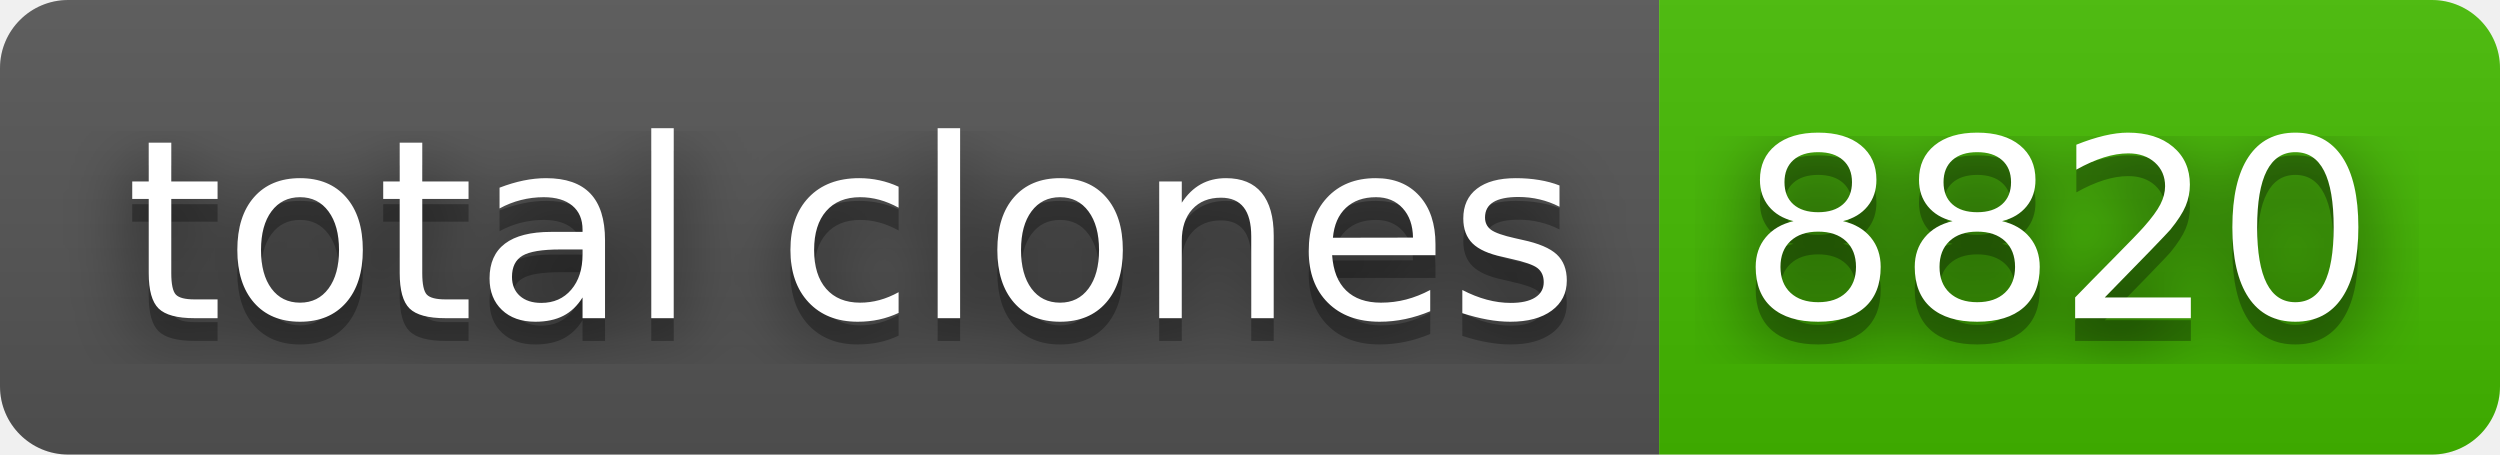
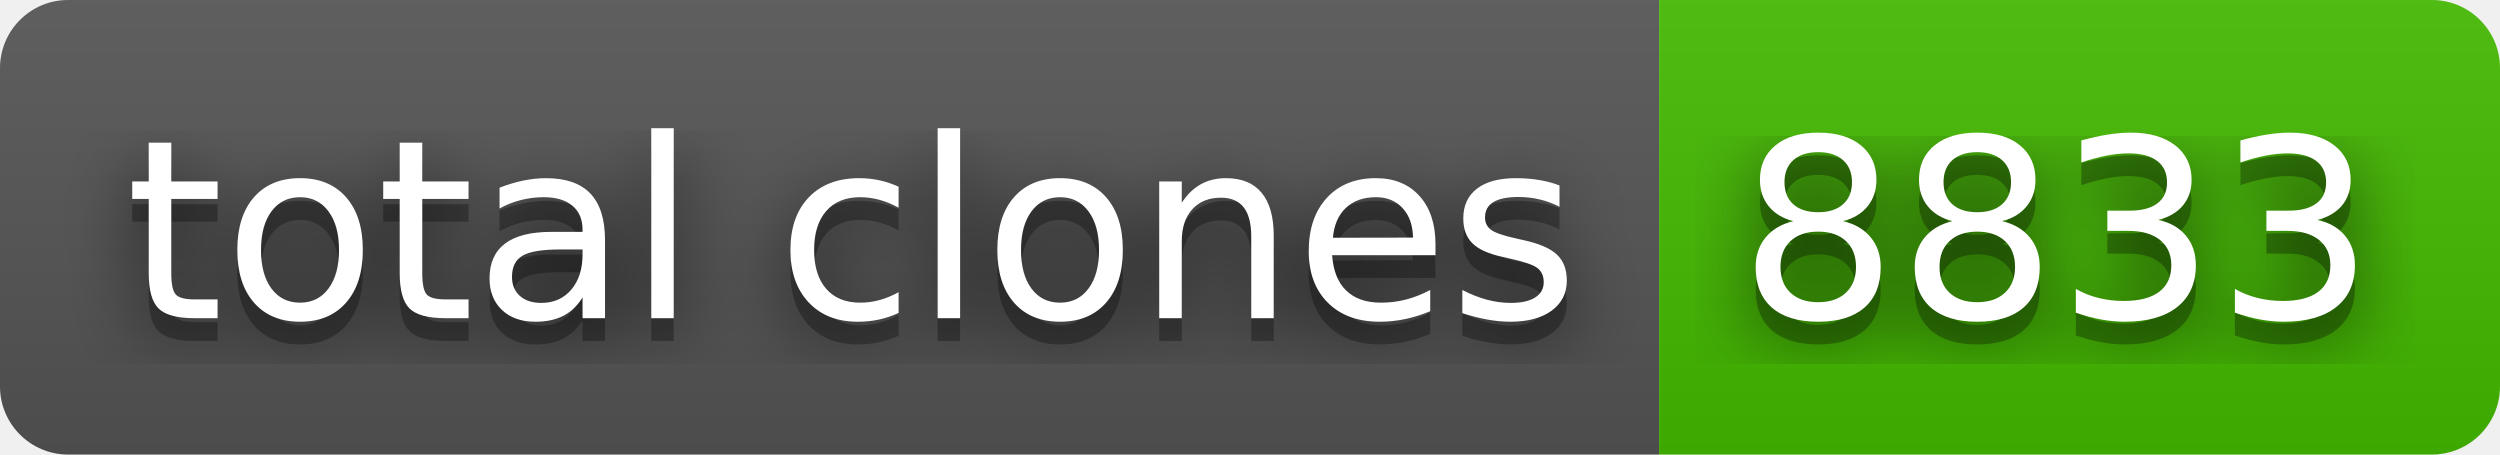
- <svg xmlns="http://www.w3.org/2000/svg" width="110" height="20" role="img" aria-label="total clones: 8820">
+ <svg xmlns="http://www.w3.org/2000/svg" width="110" height="20" role="img" aria-label="total clones: 8833">
  <filter id="blur">
    <feGaussianBlur stdDeviation="16" />
  </filter>
  <linearGradient id="s" x2="0" y2="100%">
    <stop offset="0" stop-color="#bbb" stop-opacity=".1" />
    <stop offset="1" stop-opacity=".1" />
  </linearGradient>
  <clipPath id="r">
    <rect width="110" height="20" rx="3" />
  </clipPath>
  <g clip-path="url(#r)">
    <rect width="73" height="20" fill="#555" />
    <rect x="73" width="37" height="20" fill="#4b0" />
    <rect width="110" height="20" fill="url(#s)" />
  </g>
  <g fill="#fff" text-anchor="middle" font-family="Verdana,Geneva,DejaVu Sans,sans-serif" text-rendering="geometricPrecision" font-size="110">
    <g transform="scale(.1)">
      <g aria-hidden="true" fill="#010101">
        <text x="375" y="150" fill-opacity=".8" filter="url(#blur)" textLength="630">total clones</text>
        <text x="375" y="150" fill-opacity=".3" textLength="630">total clones</text>
      </g>
      <text x="375" y="140" textLength="630">total clones</text>
    </g>
    <g transform="scale(.1)">
      <g aria-hidden="true" fill="#010101">
-         <text x="905" y="150" fill-opacity=".8" filter="url(#blur)" textLength="270">8820</text>
-         <text x="905" y="150" fill-opacity=".3" textLength="270">8820</text>
+         <text x="905" y="150" fill-opacity=".8" filter="url(#blur)" textLength="270">8833</text>
+         <text x="905" y="150" fill-opacity=".3" textLength="270">8833</text>
      </g>
-       <text x="905" y="140" textLength="270">8820</text>
+       <text x="905" y="140" textLength="270">8833</text>
    </g>
  </g>
</svg>
